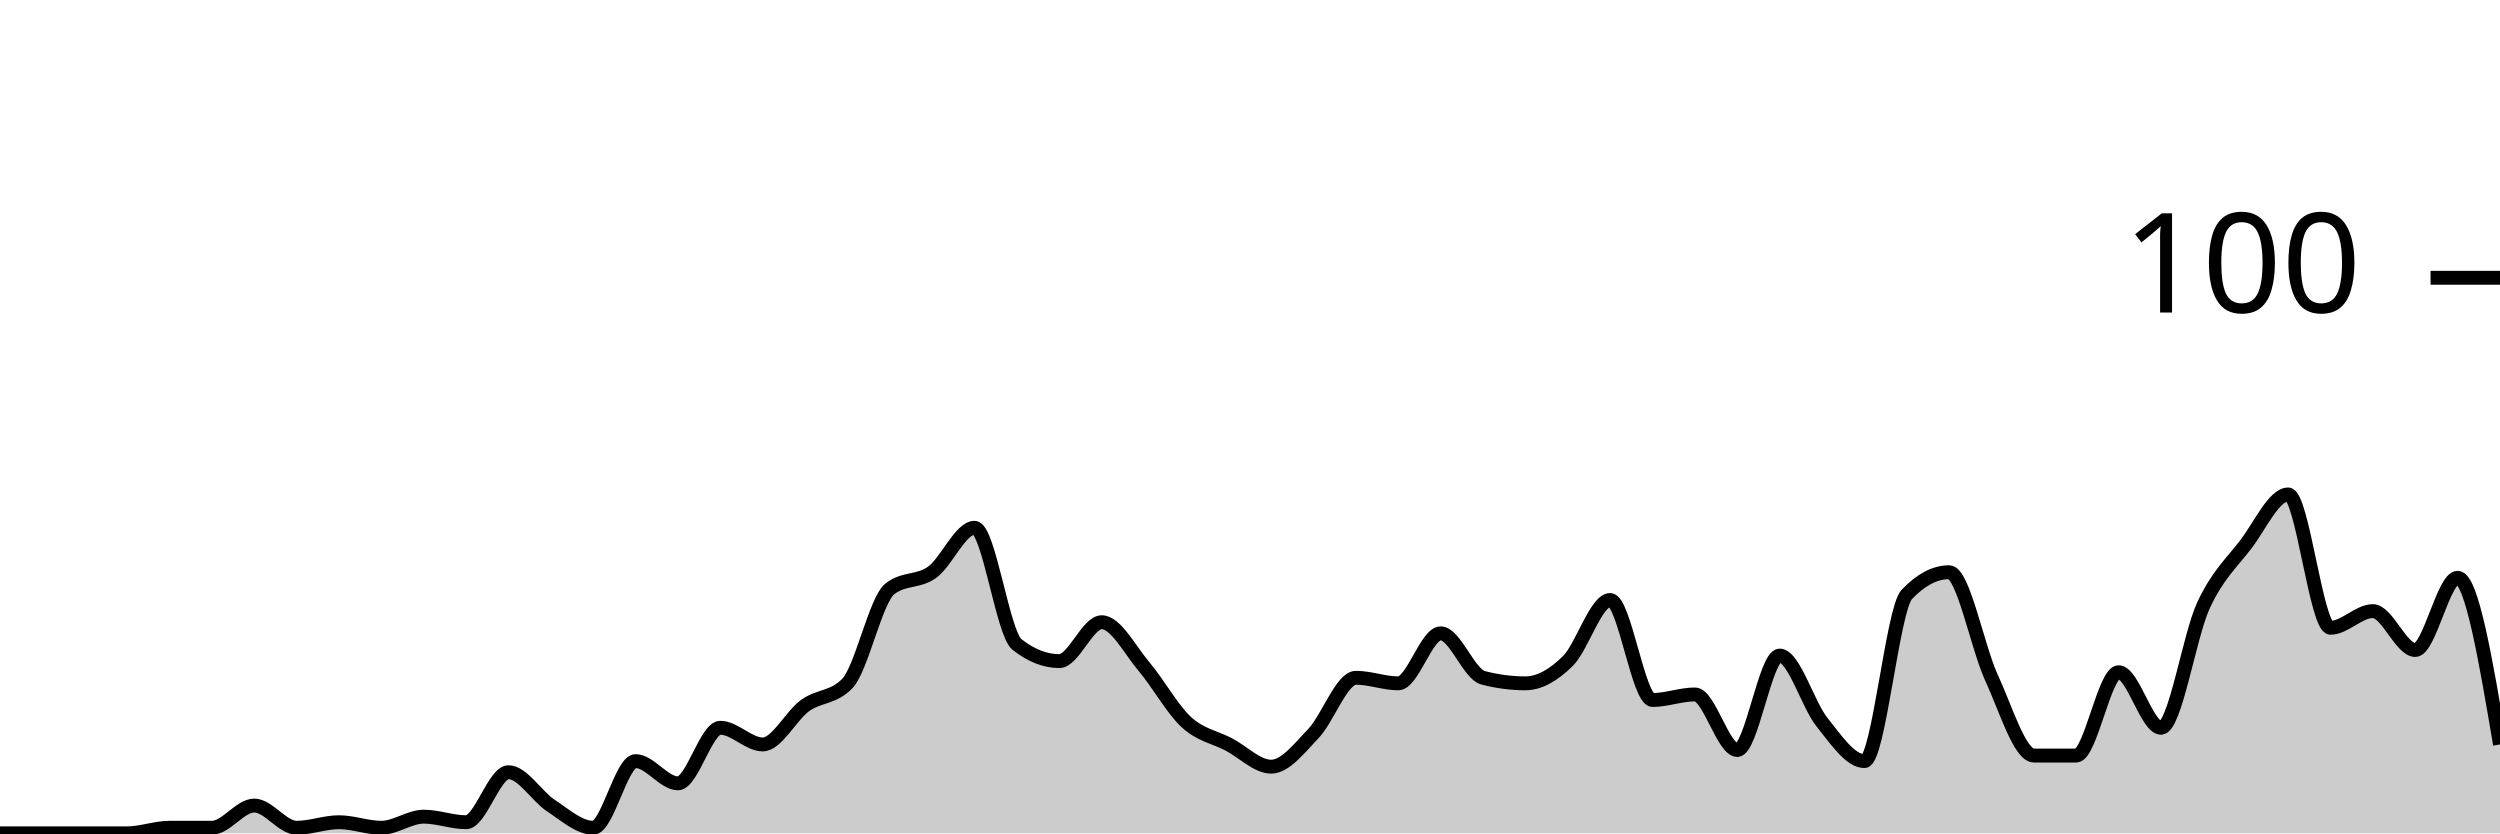
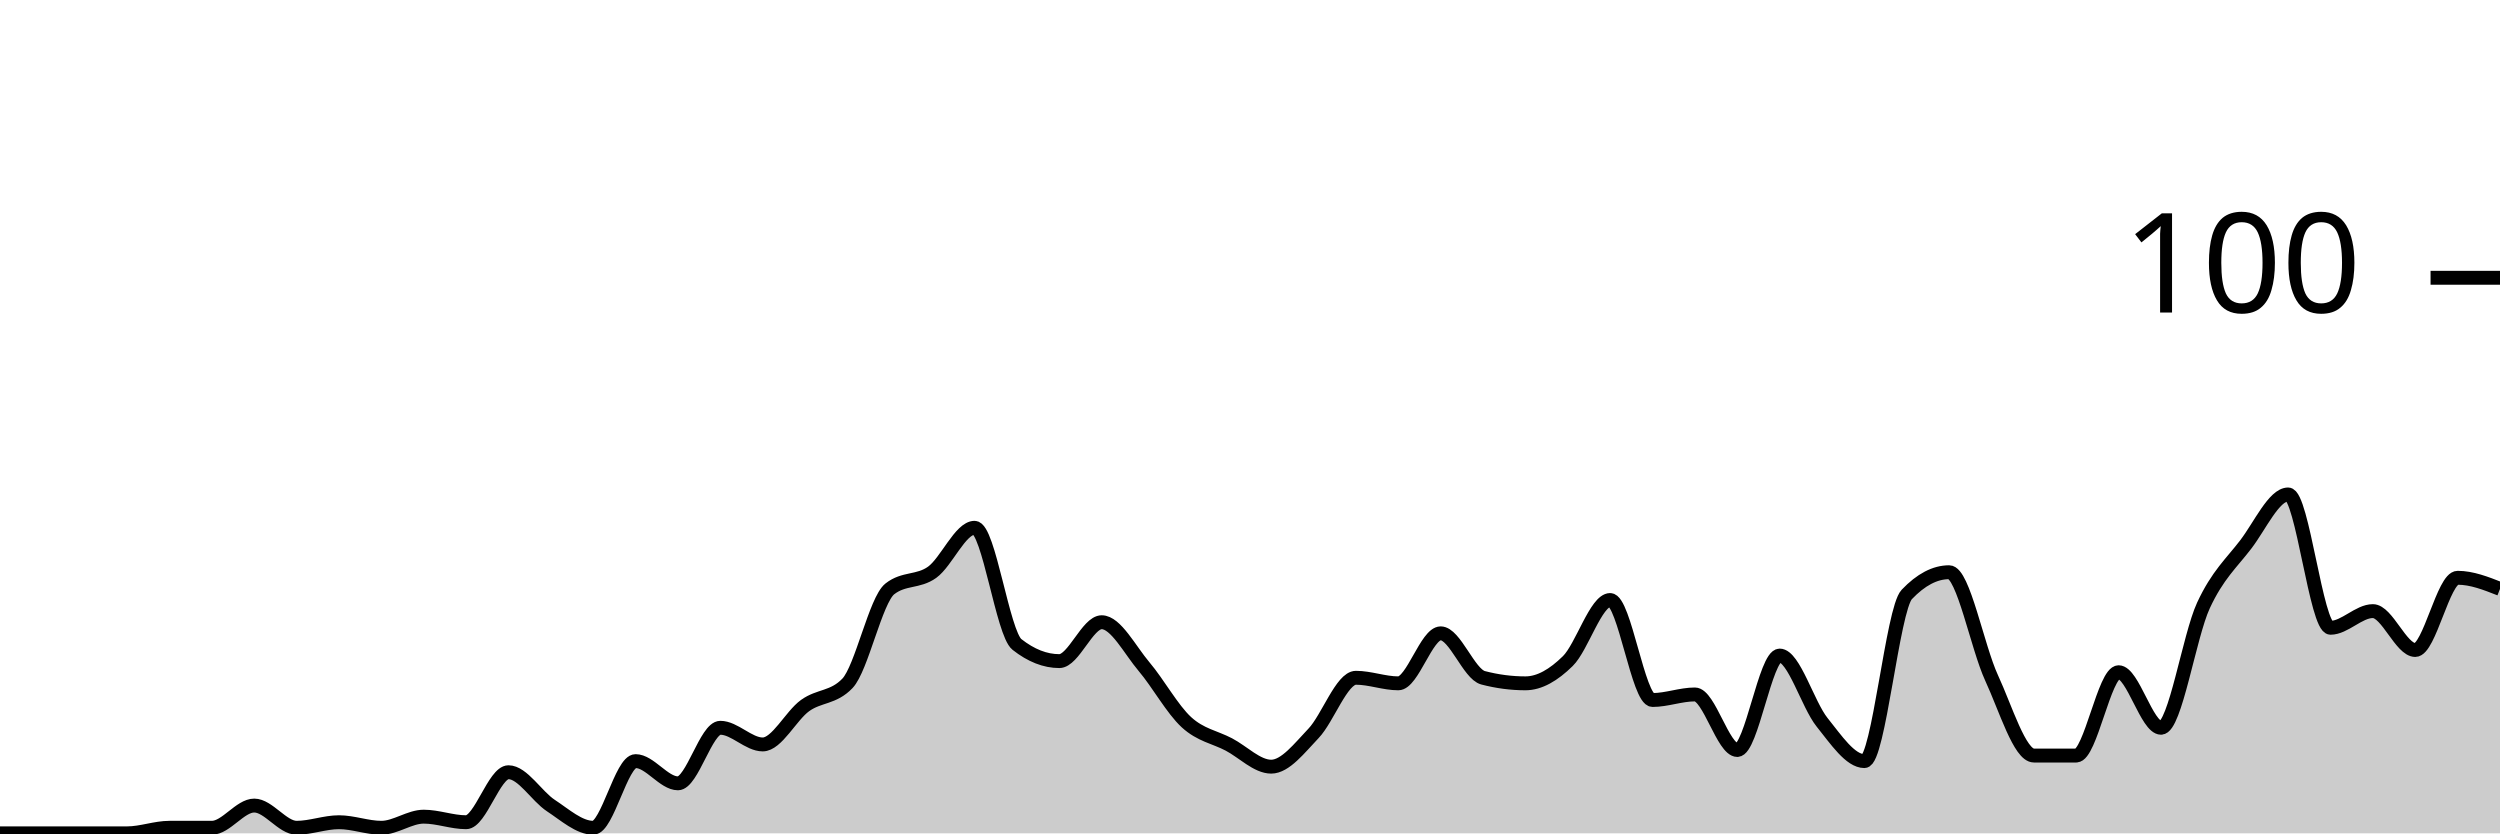
<svg xmlns="http://www.w3.org/2000/svg" viewBox="0 0 180 60">
  <g transform="translate(0,20)">
-     <path class="area" fill="rgba(0, 0, 0, 0.2)" d="M0,40C1.017,40,2.034,40,3.051,40C4.068,40,5.085,40,6.102,40C7.119,40,8.136,40,9.153,40C10.169,40,11.186,39.6,12.203,39.6C13.22,39.6,14.237,39.6,15.254,39.6C16.271,39.6,17.288,38,18.305,38C19.322,38,20.339,39.6,21.356,39.6C22.373,39.6,23.39,39.2,24.407,39.2C25.424,39.2,26.441,39.6,27.458,39.6C28.475,39.6,29.492,38.8,30.508,38.8C31.525,38.8,32.542,39.2,33.559,39.2C34.576,39.2,35.593,35.6,36.61,35.6C37.627,35.6,38.644,37.333,39.661,38C40.678,38.667,41.695,39.6,42.712,39.6C43.729,39.6,44.746,34.8,45.763,34.8C46.78,34.8,47.797,36.4,48.814,36.4C49.831,36.4,50.847,32.4,51.864,32.4C52.881,32.4,53.898,33.6,54.915,33.6C55.932,33.6,56.949,31.533,57.966,30.8C58.983,30.067,60,30.267,61.017,29.2C62.034,28.133,63.051,23.2,64.068,22.4C65.085,21.6,66.102,21.933,67.119,21.2C68.136,20.467,69.153,18,70.169,18C71.186,18,72.203,25.6,73.22,26.4C74.237,27.2,75.254,27.6,76.271,27.6C77.288,27.6,78.305,24.8,79.322,24.8C80.339,24.8,81.356,26.8,82.373,28C83.39,29.2,84.407,31.067,85.424,32C86.441,32.933,87.458,33.067,88.475,33.6C89.492,34.133,90.508,35.2,91.525,35.2C92.542,35.2,93.559,33.867,94.576,32.8C95.593,31.733,96.61,28.8,97.627,28.8C98.644,28.8,99.661,29.2,100.678,29.2C101.695,29.2,102.712,25.6,103.729,25.6C104.746,25.6,105.763,28.533,106.78,28.8C107.797,29.067,108.814,29.2,109.831,29.2C110.847,29.2,111.864,28.6,112.881,27.6C113.898,26.6,114.915,23.2,115.932,23.2C116.949,23.2,117.966,30.4,118.983,30.4C120,30.4,121.017,30,122.034,30C123.051,30,124.068,34,125.085,34C126.102,34,127.119,27.2,128.136,27.2C129.153,27.2,130.169,30.733,131.186,32C132.203,33.267,133.22,34.8,134.237,34.8C135.254,34.8,136.271,23.867,137.288,22.8C138.305,21.733,139.322,21.2,140.339,21.2C141.356,21.2,142.373,26.6,143.39,28.8C144.407,31,145.424,34.4,146.441,34.4C147.458,34.4,148.475,34.4,149.492,34.4C150.508,34.4,151.525,28.4,152.542,28.4C153.559,28.4,154.576,32.4,155.593,32.4C156.61,32.4,157.627,25.8,158.644,23.6C159.661,21.4,160.678,20.533,161.695,19.2C162.712,17.867,163.729,15.6,164.746,15.6C165.763,15.6,166.78,25.2,167.797,25.2C168.814,25.2,169.831,24,170.847,24C171.864,24,172.881,26.8,173.898,26.8C174.915,26.8,175.932,21.6,176.949,21.6C177.966,21.6,178.983,27.6,180,33.6L180,40C178.983,40,177.966,40,176.949,40C175.932,40,174.915,40,173.898,40C172.881,40,171.864,40,170.847,40C169.831,40,168.814,40,167.797,40C166.78,40,165.763,40,164.746,40C163.729,40,162.712,40,161.695,40C160.678,40,159.661,40,158.644,40C157.627,40,156.61,40,155.593,40C154.576,40,153.559,40,152.542,40C151.525,40,150.508,40,149.492,40C148.475,40,147.458,40,146.441,40C145.424,40,144.407,40,143.39,40C142.373,40,141.356,40,140.339,40C139.322,40,138.305,40,137.288,40C136.271,40,135.254,40,134.237,40C133.22,40,132.203,40,131.186,40C130.169,40,129.153,40,128.136,40C127.119,40,126.102,40,125.085,40C124.068,40,123.051,40,122.034,40C121.017,40,120,40,118.983,40C117.966,40,116.949,40,115.932,40C114.915,40,113.898,40,112.881,40C111.864,40,110.847,40,109.831,40C108.814,40,107.797,40,106.78,40C105.763,40,104.746,40,103.729,40C102.712,40,101.695,40,100.678,40C99.661,40,98.644,40,97.627,40C96.61,40,95.593,40,94.576,40C93.559,40,92.542,40,91.525,40C90.508,40,89.492,40,88.475,40C87.458,40,86.441,40,85.424,40C84.407,40,83.39,40,82.373,40C81.356,40,80.339,40,79.322,40C78.305,40,77.288,40,76.271,40C75.254,40,74.237,40,73.22,40C72.203,40,71.186,40,70.169,40C69.153,40,68.136,40,67.119,40C66.102,40,65.085,40,64.068,40C63.051,40,62.034,40,61.017,40C60,40,58.983,40,57.966,40C56.949,40,55.932,40,54.915,40C53.898,40,52.881,40,51.864,40C50.847,40,49.831,40,48.814,40C47.797,40,46.78,40,45.763,40C44.746,40,43.729,40,42.712,40C41.695,40,40.678,40,39.661,40C38.644,40,37.627,40,36.61,40C35.593,40,34.576,40,33.559,40C32.542,40,31.525,40,30.508,40C29.492,40,28.475,40,27.458,40C26.441,40,25.424,40,24.407,40C23.39,40,22.373,40,21.356,40C20.339,40,19.322,40,18.305,40C17.288,40,16.271,40,15.254,40C14.237,40,13.22,40,12.203,40C11.186,40,10.169,40,9.153,40C8.136,40,7.119,40,6.102,40C5.085,40,4.068,40,3.051,40C2.034,40,1.017,40,0,40Z" />
-     <path class="line" stroke="black" fill="none" d="M0,40C1.017,40,2.034,40,3.051,40C4.068,40,5.085,40,6.102,40C7.119,40,8.136,40,9.153,40C10.169,40,11.186,39.6,12.203,39.6C13.22,39.6,14.237,39.6,15.254,39.6C16.271,39.6,17.288,38,18.305,38C19.322,38,20.339,39.6,21.356,39.6C22.373,39.6,23.39,39.2,24.407,39.2C25.424,39.2,26.441,39.6,27.458,39.6C28.475,39.6,29.492,38.8,30.508,38.8C31.525,38.8,32.542,39.2,33.559,39.2C34.576,39.2,35.593,35.6,36.61,35.6C37.627,35.6,38.644,37.333,39.661,38C40.678,38.667,41.695,39.6,42.712,39.6C43.729,39.6,44.746,34.8,45.763,34.8C46.78,34.8,47.797,36.4,48.814,36.4C49.831,36.4,50.847,32.4,51.864,32.4C52.881,32.4,53.898,33.6,54.915,33.6C55.932,33.6,56.949,31.533,57.966,30.8C58.983,30.067,60,30.267,61.017,29.2C62.034,28.133,63.051,23.2,64.068,22.4C65.085,21.6,66.102,21.933,67.119,21.2C68.136,20.467,69.153,18,70.169,18C71.186,18,72.203,25.6,73.22,26.4C74.237,27.2,75.254,27.6,76.271,27.6C77.288,27.6,78.305,24.8,79.322,24.8C80.339,24.8,81.356,26.8,82.373,28C83.39,29.2,84.407,31.067,85.424,32C86.441,32.933,87.458,33.067,88.475,33.6C89.492,34.133,90.508,35.2,91.525,35.2C92.542,35.2,93.559,33.867,94.576,32.8C95.593,31.733,96.61,28.8,97.627,28.8C98.644,28.8,99.661,29.2,100.678,29.2C101.695,29.2,102.712,25.6,103.729,25.6C104.746,25.6,105.763,28.533,106.78,28.8C107.797,29.067,108.814,29.2,109.831,29.2C110.847,29.2,111.864,28.6,112.881,27.6C113.898,26.6,114.915,23.2,115.932,23.2C116.949,23.2,117.966,30.4,118.983,30.4C120,30.4,121.017,30,122.034,30C123.051,30,124.068,34,125.085,34C126.102,34,127.119,27.2,128.136,27.2C129.153,27.2,130.169,30.733,131.186,32C132.203,33.267,133.22,34.8,134.237,34.8C135.254,34.8,136.271,23.867,137.288,22.8C138.305,21.733,139.322,21.2,140.339,21.2C141.356,21.2,142.373,26.6,143.39,28.8C144.407,31,145.424,34.4,146.441,34.4C147.458,34.4,148.475,34.4,149.492,34.4C150.508,34.4,151.525,28.4,152.542,28.4C153.559,28.4,154.576,32.4,155.593,32.4C156.61,32.4,157.627,25.8,158.644,23.6C159.661,21.4,160.678,20.533,161.695,19.2C162.712,17.867,163.729,15.6,164.746,15.6C165.763,15.6,166.78,25.2,167.797,25.2C168.814,25.2,169.831,24,170.847,24C171.864,24,172.881,26.8,173.898,26.8C174.915,26.8,175.932,21.6,176.949,21.6C177.966,21.6,178.983,27.6,180,33.6" />
+     <path class="area" fill="rgba(0, 0, 0, 0.2)" d="M0,40C1.017,40,2.034,40,3.051,40C4.068,40,5.085,40,6.102,40C7.119,40,8.136,40,9.153,40C10.169,40,11.186,39.6,12.203,39.6C13.22,39.6,14.237,39.6,15.254,39.6C16.271,39.6,17.288,38,18.305,38C19.322,38,20.339,39.6,21.356,39.6C22.373,39.6,23.39,39.2,24.407,39.2C25.424,39.2,26.441,39.6,27.458,39.6C28.475,39.6,29.492,38.8,30.508,38.8C31.525,38.8,32.542,39.2,33.559,39.2C34.576,39.2,35.593,35.6,36.61,35.6C37.627,35.6,38.644,37.333,39.661,38C40.678,38.667,41.695,39.6,42.712,39.6C43.729,39.6,44.746,34.8,45.763,34.8C46.78,34.8,47.797,36.4,48.814,36.4C49.831,36.4,50.847,32.4,51.864,32.4C52.881,32.4,53.898,33.6,54.915,33.6C55.932,33.6,56.949,31.533,57.966,30.8C58.983,30.067,60,30.267,61.017,29.2C62.034,28.133,63.051,23.2,64.068,22.4C65.085,21.6,66.102,21.933,67.119,21.2C68.136,20.467,69.153,18,70.169,18C71.186,18,72.203,25.6,73.22,26.4C74.237,27.2,75.254,27.6,76.271,27.6C77.288,27.6,78.305,24.8,79.322,24.8C80.339,24.8,81.356,26.8,82.373,28C83.39,29.2,84.407,31.067,85.424,32C86.441,32.933,87.458,33.067,88.475,33.6C89.492,34.133,90.508,35.2,91.525,35.2C92.542,35.2,93.559,33.867,94.576,32.8C95.593,31.733,96.61,28.8,97.627,28.8C98.644,28.8,99.661,29.2,100.678,29.2C101.695,29.2,102.712,25.6,103.729,25.6C104.746,25.6,105.763,28.533,106.78,28.8C107.797,29.067,108.814,29.2,109.831,29.2C110.847,29.2,111.864,28.6,112.881,27.6C113.898,26.6,114.915,23.2,115.932,23.2C116.949,23.2,117.966,30.4,118.983,30.4C120,30.4,121.017,30,122.034,30C123.051,30,124.068,34,125.085,34C126.102,34,127.119,27.2,128.136,27.2C129.153,27.2,130.169,30.733,131.186,32C132.203,33.267,133.22,34.8,134.237,34.8C135.254,34.8,136.271,23.867,137.288,22.8C138.305,21.733,139.322,21.2,140.339,21.2C141.356,21.2,142.373,26.6,143.39,28.8C144.407,31,145.424,34.4,146.441,34.4C147.458,34.4,148.475,34.4,149.492,34.4C150.508,34.4,151.525,28.4,152.542,28.4C153.559,28.4,154.576,32.4,155.593,32.4C156.61,32.4,157.627,25.8,158.644,23.6C159.661,21.4,160.678,20.533,161.695,19.2C162.712,17.867,163.729,15.6,164.746,15.6C165.763,15.6,166.78,25.2,167.797,25.2C168.814,25.2,169.831,24,170.847,24C171.864,24,172.881,26.8,173.898,26.8C174.915,26.8,175.932,21.6,176.949,21.6C177.966,21.6,178.983,22,180,22.4L180,40C178.983,40,177.966,40,176.949,40C175.932,40,174.915,40,173.898,40C172.881,40,171.864,40,170.847,40C169.831,40,168.814,40,167.797,40C166.78,40,165.763,40,164.746,40C163.729,40,162.712,40,161.695,40C160.678,40,159.661,40,158.644,40C157.627,40,156.61,40,155.593,40C154.576,40,153.559,40,152.542,40C151.525,40,150.508,40,149.492,40C148.475,40,147.458,40,146.441,40C145.424,40,144.407,40,143.39,40C142.373,40,141.356,40,140.339,40C139.322,40,138.305,40,137.288,40C136.271,40,135.254,40,134.237,40C133.22,40,132.203,40,131.186,40C130.169,40,129.153,40,128.136,40C127.119,40,126.102,40,125.085,40C124.068,40,123.051,40,122.034,40C121.017,40,120,40,118.983,40C117.966,40,116.949,40,115.932,40C114.915,40,113.898,40,112.881,40C111.864,40,110.847,40,109.831,40C108.814,40,107.797,40,106.78,40C105.763,40,104.746,40,103.729,40C102.712,40,101.695,40,100.678,40C99.661,40,98.644,40,97.627,40C96.61,40,95.593,40,94.576,40C93.559,40,92.542,40,91.525,40C90.508,40,89.492,40,88.475,40C87.458,40,86.441,40,85.424,40C84.407,40,83.39,40,82.373,40C81.356,40,80.339,40,79.322,40C78.305,40,77.288,40,76.271,40C75.254,40,74.237,40,73.22,40C72.203,40,71.186,40,70.169,40C69.153,40,68.136,40,67.119,40C66.102,40,65.085,40,64.068,40C63.051,40,62.034,40,61.017,40C60,40,58.983,40,57.966,40C56.949,40,55.932,40,54.915,40C53.898,40,52.881,40,51.864,40C50.847,40,49.831,40,48.814,40C47.797,40,46.78,40,45.763,40C44.746,40,43.729,40,42.712,40C41.695,40,40.678,40,39.661,40C38.644,40,37.627,40,36.61,40C35.593,40,34.576,40,33.559,40C32.542,40,31.525,40,30.508,40C29.492,40,28.475,40,27.458,40C26.441,40,25.424,40,24.407,40C23.39,40,22.373,40,21.356,40C20.339,40,19.322,40,18.305,40C17.288,40,16.271,40,15.254,40C14.237,40,13.22,40,12.203,40C11.186,40,10.169,40,9.153,40C8.136,40,7.119,40,6.102,40C5.085,40,4.068,40,3.051,40C2.034,40,1.017,40,0,40Z" />
+     <path class="line" stroke="black" fill="none" d="M0,40C1.017,40,2.034,40,3.051,40C4.068,40,5.085,40,6.102,40C7.119,40,8.136,40,9.153,40C10.169,40,11.186,39.6,12.203,39.6C13.22,39.6,14.237,39.6,15.254,39.6C16.271,39.6,17.288,38,18.305,38C19.322,38,20.339,39.6,21.356,39.6C22.373,39.6,23.39,39.2,24.407,39.2C25.424,39.2,26.441,39.6,27.458,39.6C28.475,39.6,29.492,38.8,30.508,38.8C31.525,38.8,32.542,39.2,33.559,39.2C34.576,39.2,35.593,35.6,36.61,35.6C37.627,35.6,38.644,37.333,39.661,38C40.678,38.667,41.695,39.6,42.712,39.6C43.729,39.6,44.746,34.8,45.763,34.8C46.78,34.8,47.797,36.4,48.814,36.4C49.831,36.4,50.847,32.4,51.864,32.4C52.881,32.4,53.898,33.6,54.915,33.6C55.932,33.6,56.949,31.533,57.966,30.8C58.983,30.067,60,30.267,61.017,29.2C62.034,28.133,63.051,23.2,64.068,22.4C65.085,21.6,66.102,21.933,67.119,21.2C68.136,20.467,69.153,18,70.169,18C71.186,18,72.203,25.6,73.22,26.4C74.237,27.2,75.254,27.6,76.271,27.6C77.288,27.6,78.305,24.8,79.322,24.8C80.339,24.8,81.356,26.8,82.373,28C83.39,29.2,84.407,31.067,85.424,32C86.441,32.933,87.458,33.067,88.475,33.6C89.492,34.133,90.508,35.2,91.525,35.2C92.542,35.2,93.559,33.867,94.576,32.8C95.593,31.733,96.61,28.8,97.627,28.8C98.644,28.8,99.661,29.2,100.678,29.2C101.695,29.2,102.712,25.6,103.729,25.6C104.746,25.6,105.763,28.533,106.78,28.8C107.797,29.067,108.814,29.2,109.831,29.2C110.847,29.2,111.864,28.6,112.881,27.6C113.898,26.6,114.915,23.2,115.932,23.2C116.949,23.2,117.966,30.4,118.983,30.4C120,30.4,121.017,30,122.034,30C123.051,30,124.068,34,125.085,34C126.102,34,127.119,27.2,128.136,27.2C129.153,27.2,130.169,30.733,131.186,32C132.203,33.267,133.22,34.8,134.237,34.8C135.254,34.8,136.271,23.867,137.288,22.8C138.305,21.733,139.322,21.2,140.339,21.2C141.356,21.2,142.373,26.6,143.39,28.8C144.407,31,145.424,34.4,146.441,34.4C147.458,34.4,148.475,34.4,149.492,34.4C150.508,34.4,151.525,28.4,152.542,28.4C153.559,28.4,154.576,32.4,155.593,32.4C156.61,32.4,157.627,25.8,158.644,23.6C159.661,21.4,160.678,20.533,161.695,19.2C162.712,17.867,163.729,15.6,164.746,15.6C165.763,15.6,166.78,25.2,167.797,25.2C168.814,25.2,169.831,24,170.847,24C171.864,24,172.881,26.8,173.898,26.8C174.915,26.8,175.932,21.6,176.949,21.6C177.966,21.6,178.983,22,180,22.4" />
    <path class="axis-ceiling" stroke-width="1" stroke="black" fill="none" d="M175,0L180,0" />
    <text class="axis-ceiling-label" font-family="sans-serif" text-anchor="end" font-size="10px" x="170" y="2.5">100</text>
  </g>
</svg>
